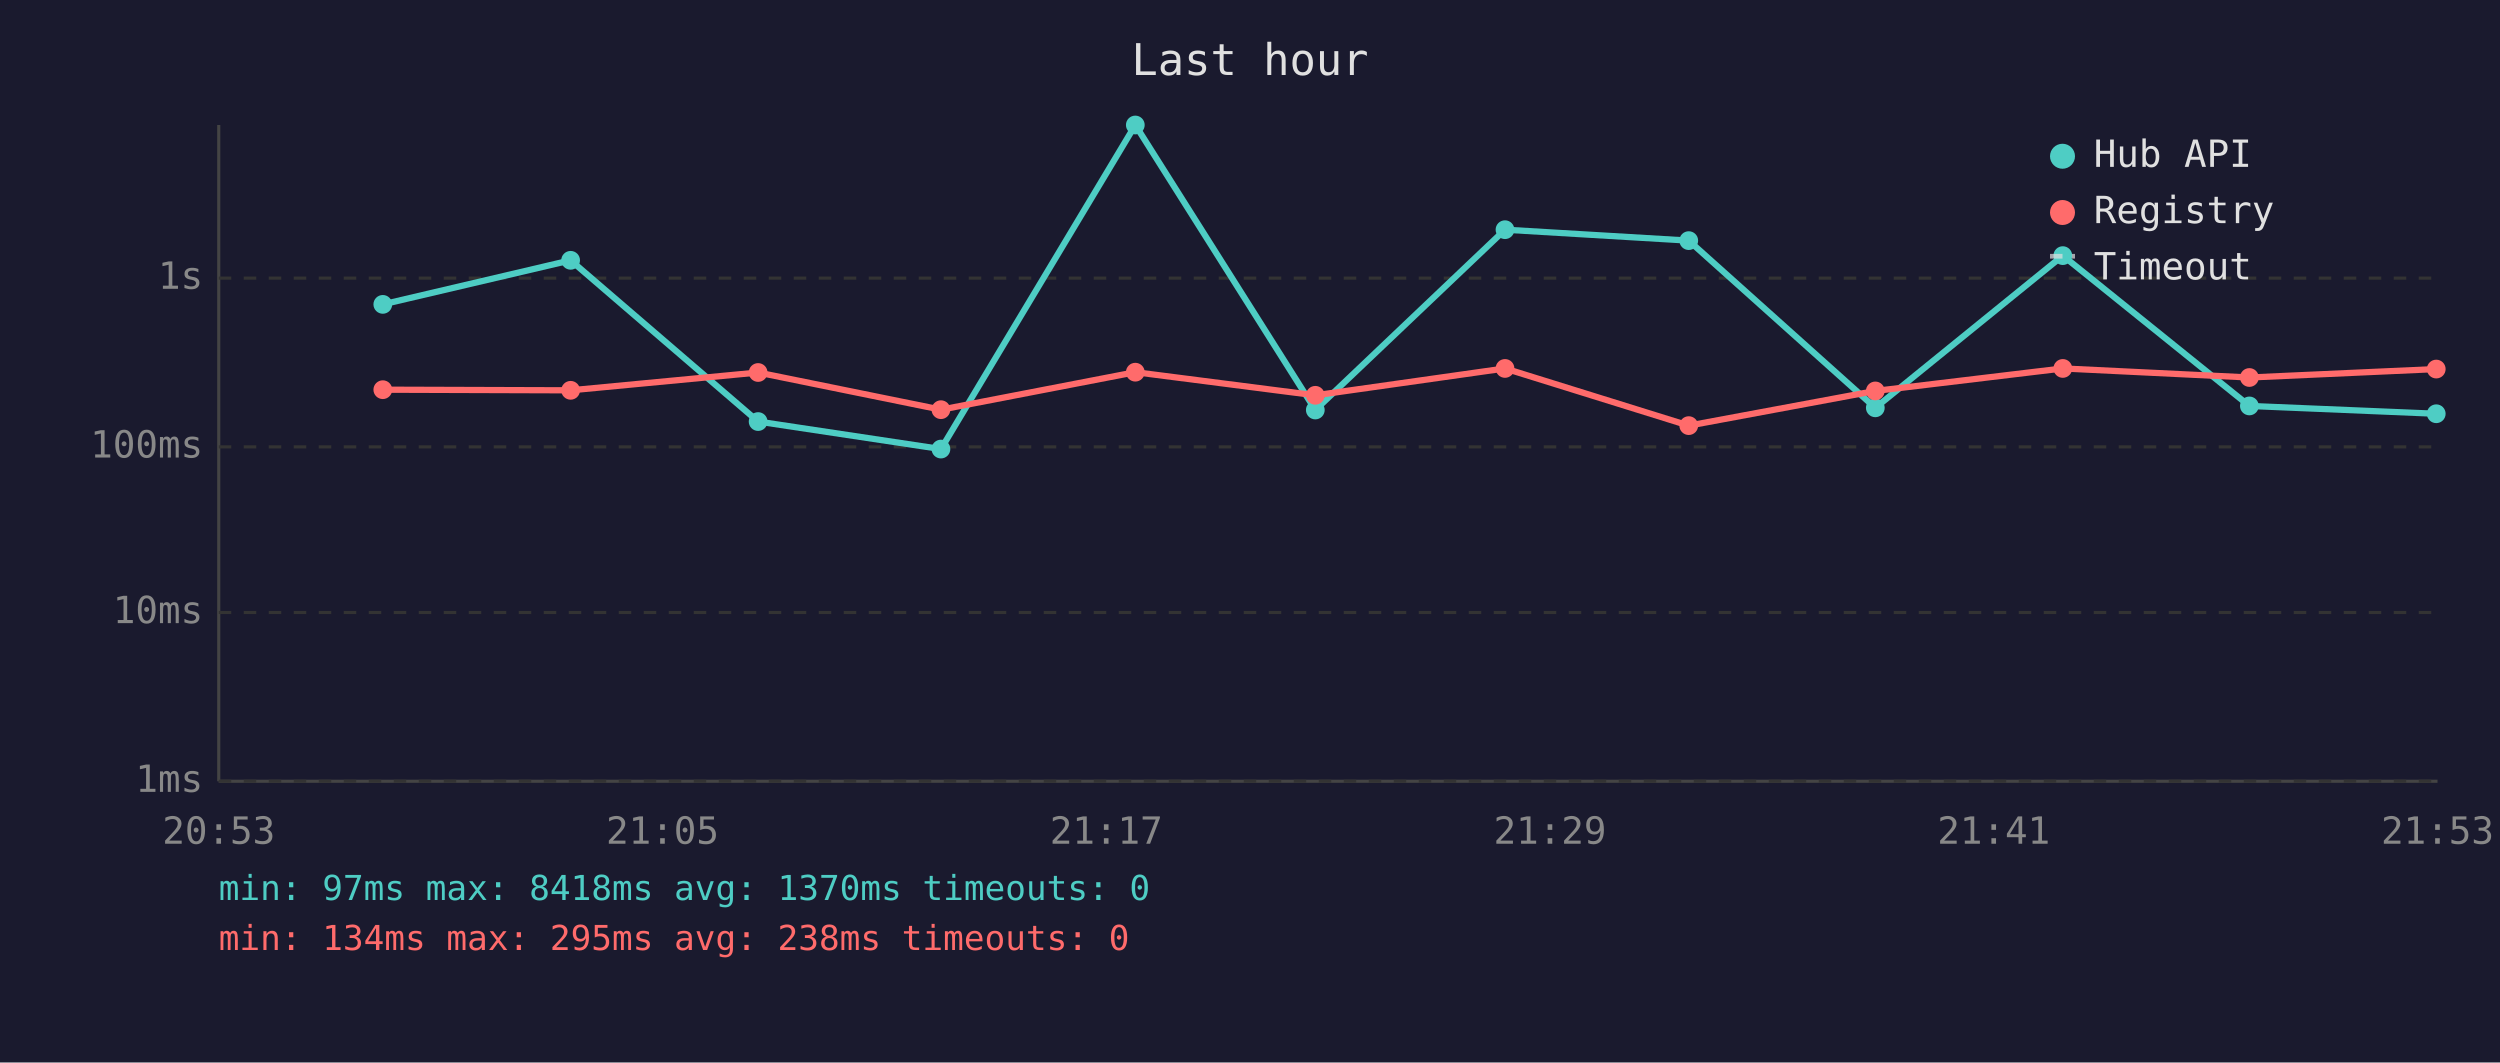
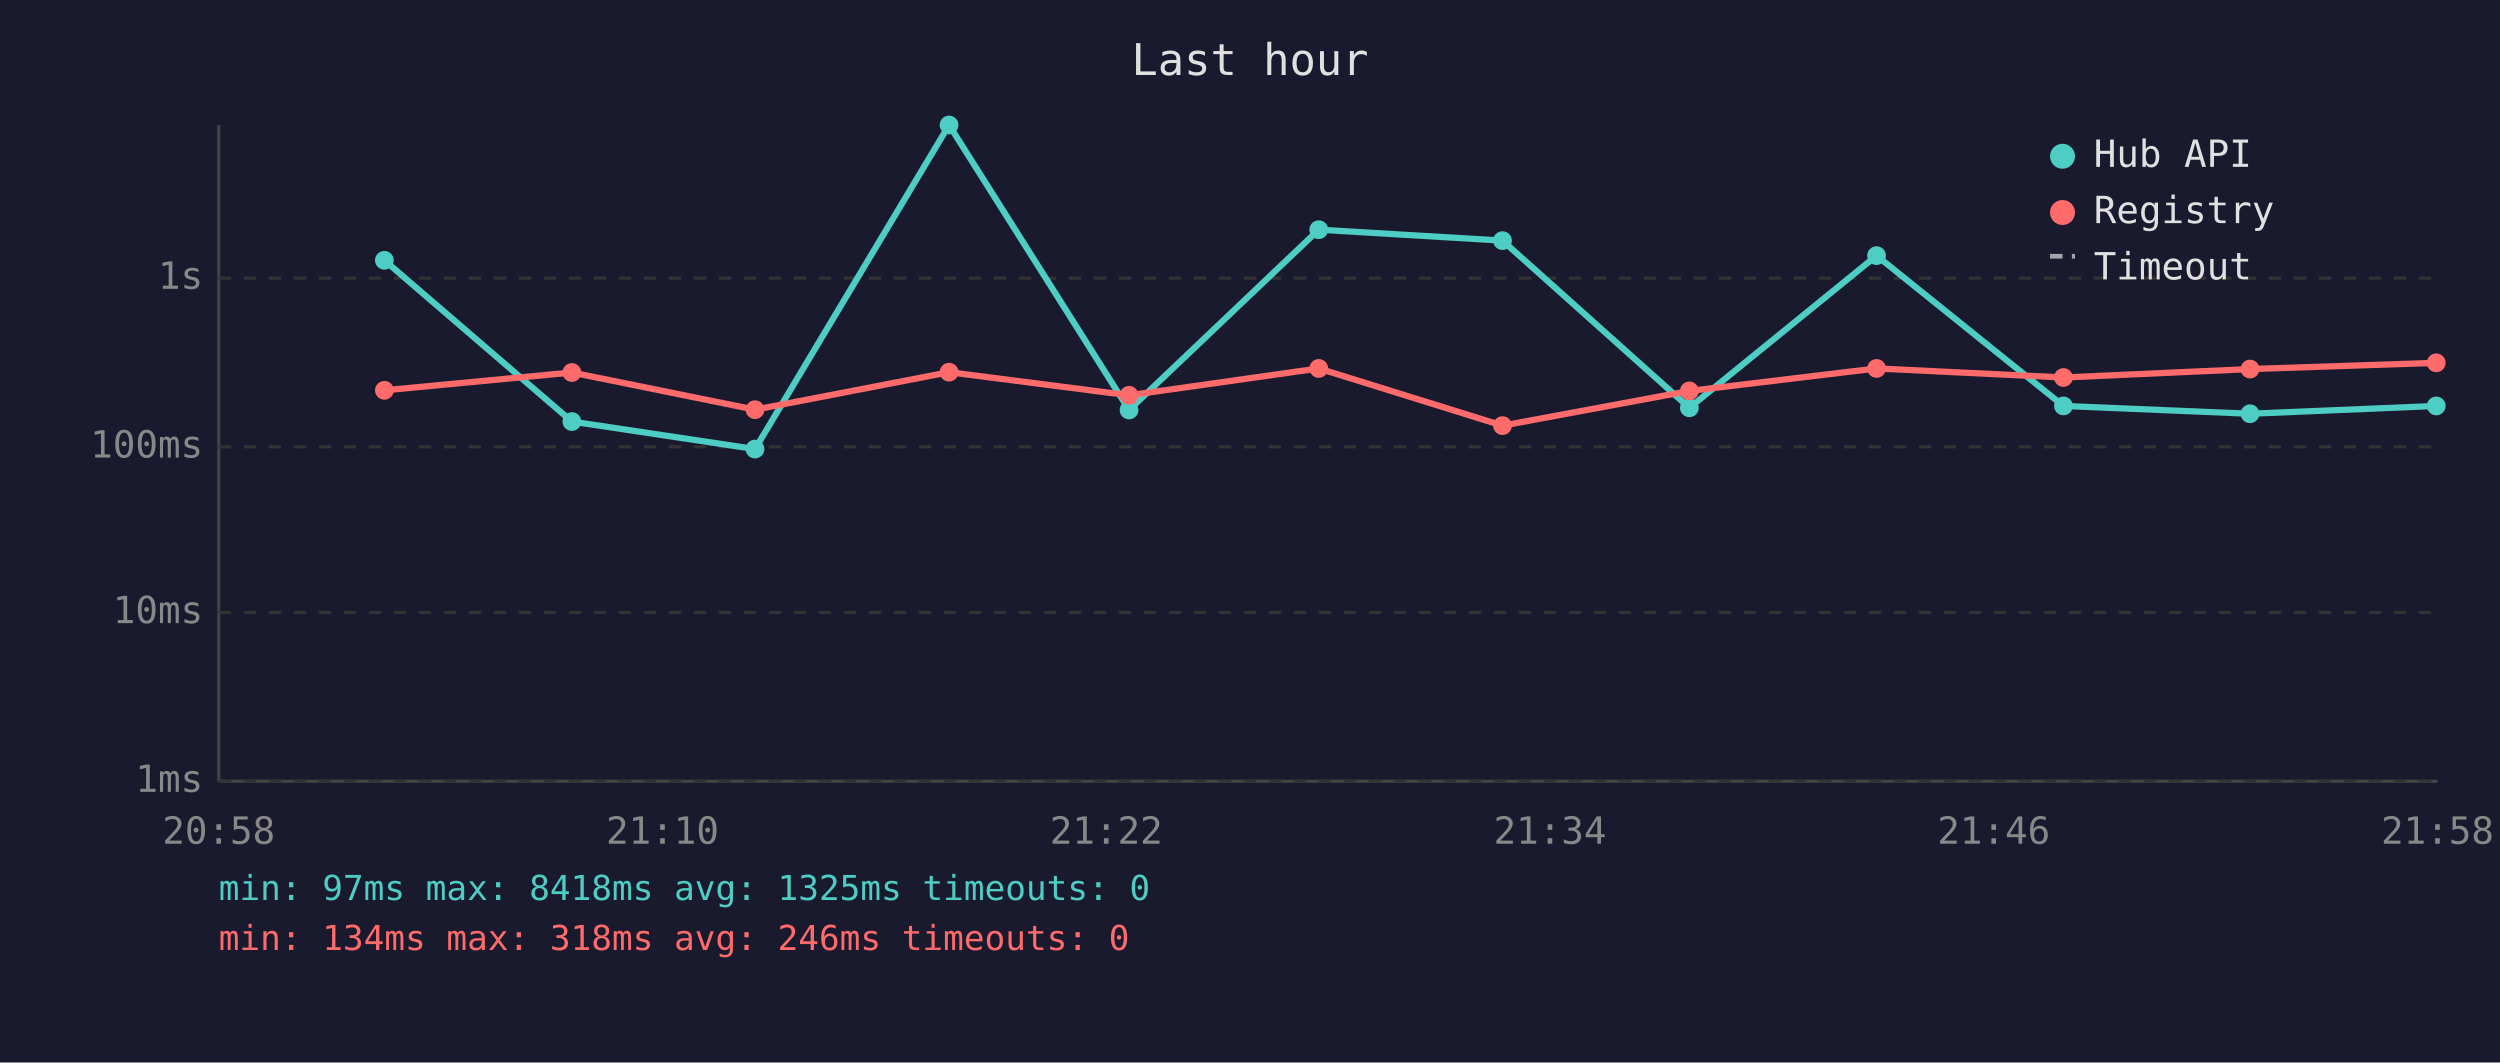
<svg xmlns="http://www.w3.org/2000/svg" viewBox="0 0 800 340" font-family="monospace" font-size="12">
  <rect width="800" height="340" fill="#1a1a2e" />
  <text x="400" y="24" fill="#e0e0e0" font-size="14" text-anchor="middle">Last hour</text>
  <line x1="70" y1="40" x2="70" y2="250" stroke="#444" stroke-width="1" />
  <line x1="70" y1="250" x2="780" y2="250" stroke="#444" stroke-width="1" />
  <line x1="70" y1="250" x2="780" y2="250" stroke="#333" stroke-width="1" stroke-dasharray="4" />
  <text x="65" y="250" fill="#888" text-anchor="end" dominant-baseline="middle">1ms</text>
  <line x1="70" y1="196" x2="780" y2="196" stroke="#333" stroke-width="1" stroke-dasharray="4" />
  <text x="65" y="196" fill="#888" text-anchor="end" dominant-baseline="middle">10ms</text>
  <line x1="70" y1="143" x2="780" y2="143" stroke="#333" stroke-width="1" stroke-dasharray="4" />
  <text x="65" y="143" fill="#888" text-anchor="end" dominant-baseline="middle">100ms</text>
  <line x1="70" y1="89" x2="780" y2="89" stroke="#333" stroke-width="1" stroke-dasharray="4" />
  <text x="65" y="89" fill="#888" text-anchor="end" dominant-baseline="middle">1s</text>
-   <text x="70" y="270" fill="#888" text-anchor="middle">20:53</text>
-   <text x="212" y="270" fill="#888" text-anchor="middle">21:05</text>
-   <text x="354" y="270" fill="#888" text-anchor="middle">21:17</text>
-   <text x="496" y="270" fill="#888" text-anchor="middle">21:29</text>
-   <text x="638" y="270" fill="#888" text-anchor="middle">21:41</text>
-   <text x="780" y="270" fill="#888" text-anchor="middle">21:53</text>
-   <polyline points="122.5,97.4 182.6,83.3 242.6,134.9 301.1,143.7 363.3,40.0 420.9,131.2 481.6,73.5 540.4,77.0 600.1,130.5 660.1,81.8 719.8,129.9 779.6,132.4" fill="none" stroke="#4ecdc4" stroke-width="2" opacity="1" />
-   <circle cx="122.5" cy="97.4" r="3" fill="#4ecdc4" />
-   <circle cx="182.6" cy="83.3" r="3" fill="#4ecdc4" />
-   <circle cx="242.6" cy="134.9" r="3" fill="#4ecdc4" />
-   <circle cx="301.1" cy="143.7" r="3" fill="#4ecdc4" />
-   <circle cx="363.3" cy="40.0" r="3" fill="#4ecdc4" />
-   <circle cx="420.9" cy="131.2" r="3" fill="#4ecdc4" />
-   <circle cx="481.6" cy="73.5" r="3" fill="#4ecdc4" />
-   <circle cx="540.4" cy="77.0" r="3" fill="#4ecdc4" />
-   <circle cx="600.1" cy="130.5" r="3" fill="#4ecdc4" />
-   <circle cx="660.1" cy="81.8" r="3" fill="#4ecdc4" />
-   <circle cx="719.8" cy="129.9" r="3" fill="#4ecdc4" />
-   <circle cx="779.6" cy="132.4" r="3" fill="#4ecdc4" />
-   <polyline points="122.5,124.7 182.6,124.9 242.6,119.2 301.1,131.1 363.3,119.1 420.9,126.5 481.6,117.9 540.4,136.2 600.1,125.1 660.1,117.9 719.8,120.8 779.6,118.1" fill="none" stroke="#ff6b6b" stroke-width="2" opacity="1" />
-   <circle cx="122.5" cy="124.7" r="3" fill="#ff6b6b" />
-   <circle cx="182.6" cy="124.9" r="3" fill="#ff6b6b" />
-   <circle cx="242.6" cy="119.2" r="3" fill="#ff6b6b" />
-   <circle cx="301.1" cy="131.1" r="3" fill="#ff6b6b" />
-   <circle cx="363.3" cy="119.1" r="3" fill="#ff6b6b" />
-   <circle cx="420.9" cy="126.5" r="3" fill="#ff6b6b" />
-   <circle cx="481.6" cy="117.9" r="3" fill="#ff6b6b" />
-   <circle cx="540.4" cy="136.2" r="3" fill="#ff6b6b" />
-   <circle cx="600.1" cy="125.1" r="3" fill="#ff6b6b" />
-   <circle cx="660.1" cy="117.9" r="3" fill="#ff6b6b" />
-   <circle cx="719.8" cy="120.8" r="3" fill="#ff6b6b" />
-   <circle cx="779.6" cy="118.1" r="3" fill="#ff6b6b" />
+   <text x="70" y="270" fill="#888" text-anchor="middle">20:58</text>
+   <text x="212" y="270" fill="#888" text-anchor="middle">21:10</text>
+   <text x="354" y="270" fill="#888" text-anchor="middle">21:22</text>
+   <text x="496" y="270" fill="#888" text-anchor="middle">21:34</text>
+   <text x="638" y="270" fill="#888" text-anchor="middle">21:46</text>
+   <text x="780" y="270" fill="#888" text-anchor="middle">21:58</text>
+   <polyline points="123.0,83.3 183.0,134.9 241.6,143.7 303.7,40.0 361.3,131.2 422.0,73.5 480.8,77.0 540.6,130.5 600.5,81.8 660.3,129.9 720.0,132.4 779.6,129.9" fill="none" stroke="#4ecdc4" stroke-width="2" opacity="1" />
+   <circle cx="123.0" cy="83.3" r="3" fill="#4ecdc4" />
+   <circle cx="183.0" cy="134.9" r="3" fill="#4ecdc4" />
+   <circle cx="241.6" cy="143.7" r="3" fill="#4ecdc4" />
+   <circle cx="303.7" cy="40.0" r="3" fill="#4ecdc4" />
+   <circle cx="361.3" cy="131.2" r="3" fill="#4ecdc4" />
+   <circle cx="422.0" cy="73.5" r="3" fill="#4ecdc4" />
+   <circle cx="480.8" cy="77.0" r="3" fill="#4ecdc4" />
+   <circle cx="540.6" cy="130.5" r="3" fill="#4ecdc4" />
+   <circle cx="600.5" cy="81.8" r="3" fill="#4ecdc4" />
+   <circle cx="660.3" cy="129.9" r="3" fill="#4ecdc4" />
+   <circle cx="720.0" cy="132.4" r="3" fill="#4ecdc4" />
+   <circle cx="779.6" cy="129.9" r="3" fill="#4ecdc4" />
+   <polyline points="123.0,124.9 183.0,119.2 241.6,131.1 303.7,119.1 361.3,126.5 422.0,117.9 480.8,136.2 540.6,125.1 600.5,117.9 660.3,120.8 720.0,118.1 779.6,116.1" fill="none" stroke="#ff6b6b" stroke-width="2" opacity="1" />
+   <circle cx="123.0" cy="124.9" r="3" fill="#ff6b6b" />
+   <circle cx="183.0" cy="119.2" r="3" fill="#ff6b6b" />
+   <circle cx="241.6" cy="131.1" r="3" fill="#ff6b6b" />
+   <circle cx="303.7" cy="119.1" r="3" fill="#ff6b6b" />
+   <circle cx="361.3" cy="126.5" r="3" fill="#ff6b6b" />
+   <circle cx="422.0" cy="117.9" r="3" fill="#ff6b6b" />
+   <circle cx="480.8" cy="136.2" r="3" fill="#ff6b6b" />
+   <circle cx="540.6" cy="125.1" r="3" fill="#ff6b6b" />
+   <circle cx="600.5" cy="117.9" r="3" fill="#ff6b6b" />
+   <circle cx="660.3" cy="120.8" r="3" fill="#ff6b6b" />
+   <circle cx="720.0" cy="118.1" r="3" fill="#ff6b6b" />
+   <circle cx="779.6" cy="116.1" r="3" fill="#ff6b6b" />
  <circle cx="660" cy="50" r="4" fill="#4ecdc4" />
  <text x="670" y="50" fill="#e0e0e0" dominant-baseline="middle">Hub API</text>
  <circle cx="660" cy="68" r="4" fill="#ff6b6b" />
  <text x="670" y="68" fill="#e0e0e0" dominant-baseline="middle">Registry</text>
  <line x1="656" y1="82" x2="664" y2="82" stroke="#e0e0e0" stroke-width="1.5" stroke-dasharray="4,3" opacity="0.7" />
  <text x="670" y="86" fill="#e0e0e0" dominant-baseline="middle">Timeout</text>
-   <text x="70" y="288" fill="#4ecdc4" font-size="11">min: 97ms  max: 8418ms  avg: 1370ms  timeouts: 0</text>
-   <text x="70" y="304" fill="#ff6b6b" font-size="11">min: 134ms  max: 295ms  avg: 238ms  timeouts: 0</text>
+   <text x="70" y="288" fill="#4ecdc4" font-size="11">min: 97ms  max: 8418ms  avg: 1325ms  timeouts: 0</text>
+   <text x="70" y="304" fill="#ff6b6b" font-size="11">min: 134ms  max: 318ms  avg: 246ms  timeouts: 0</text>
</svg>
